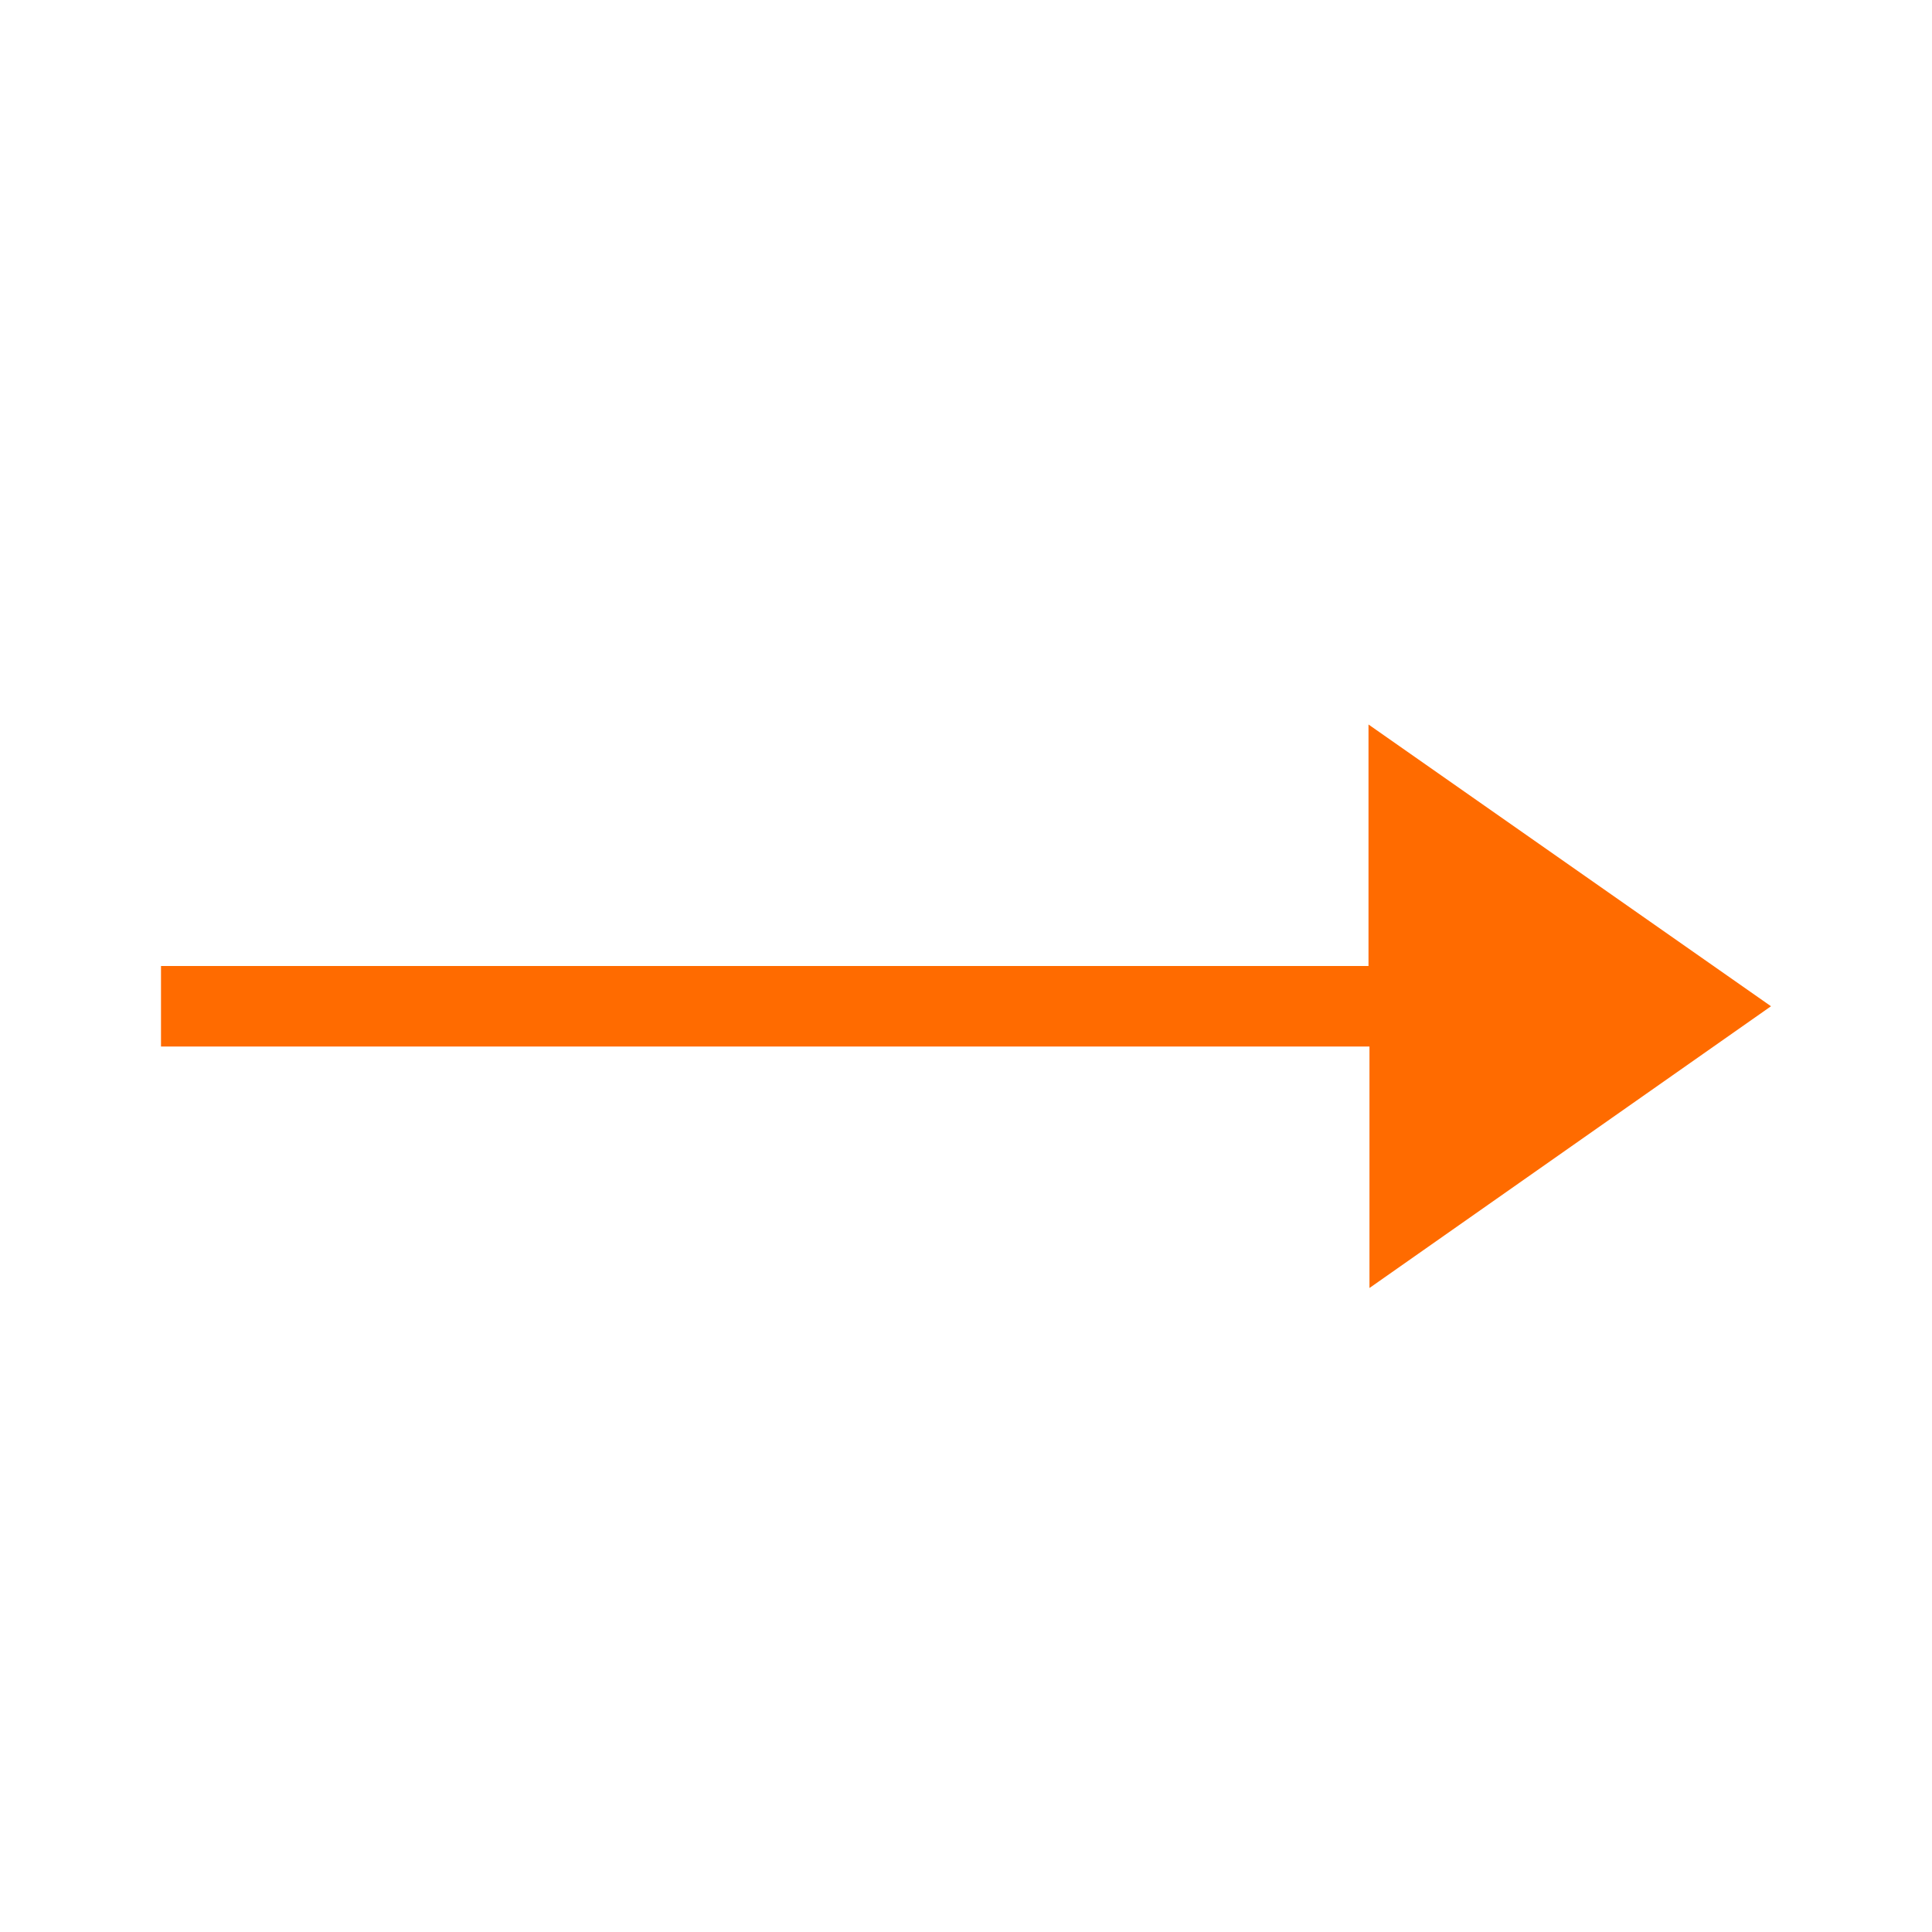
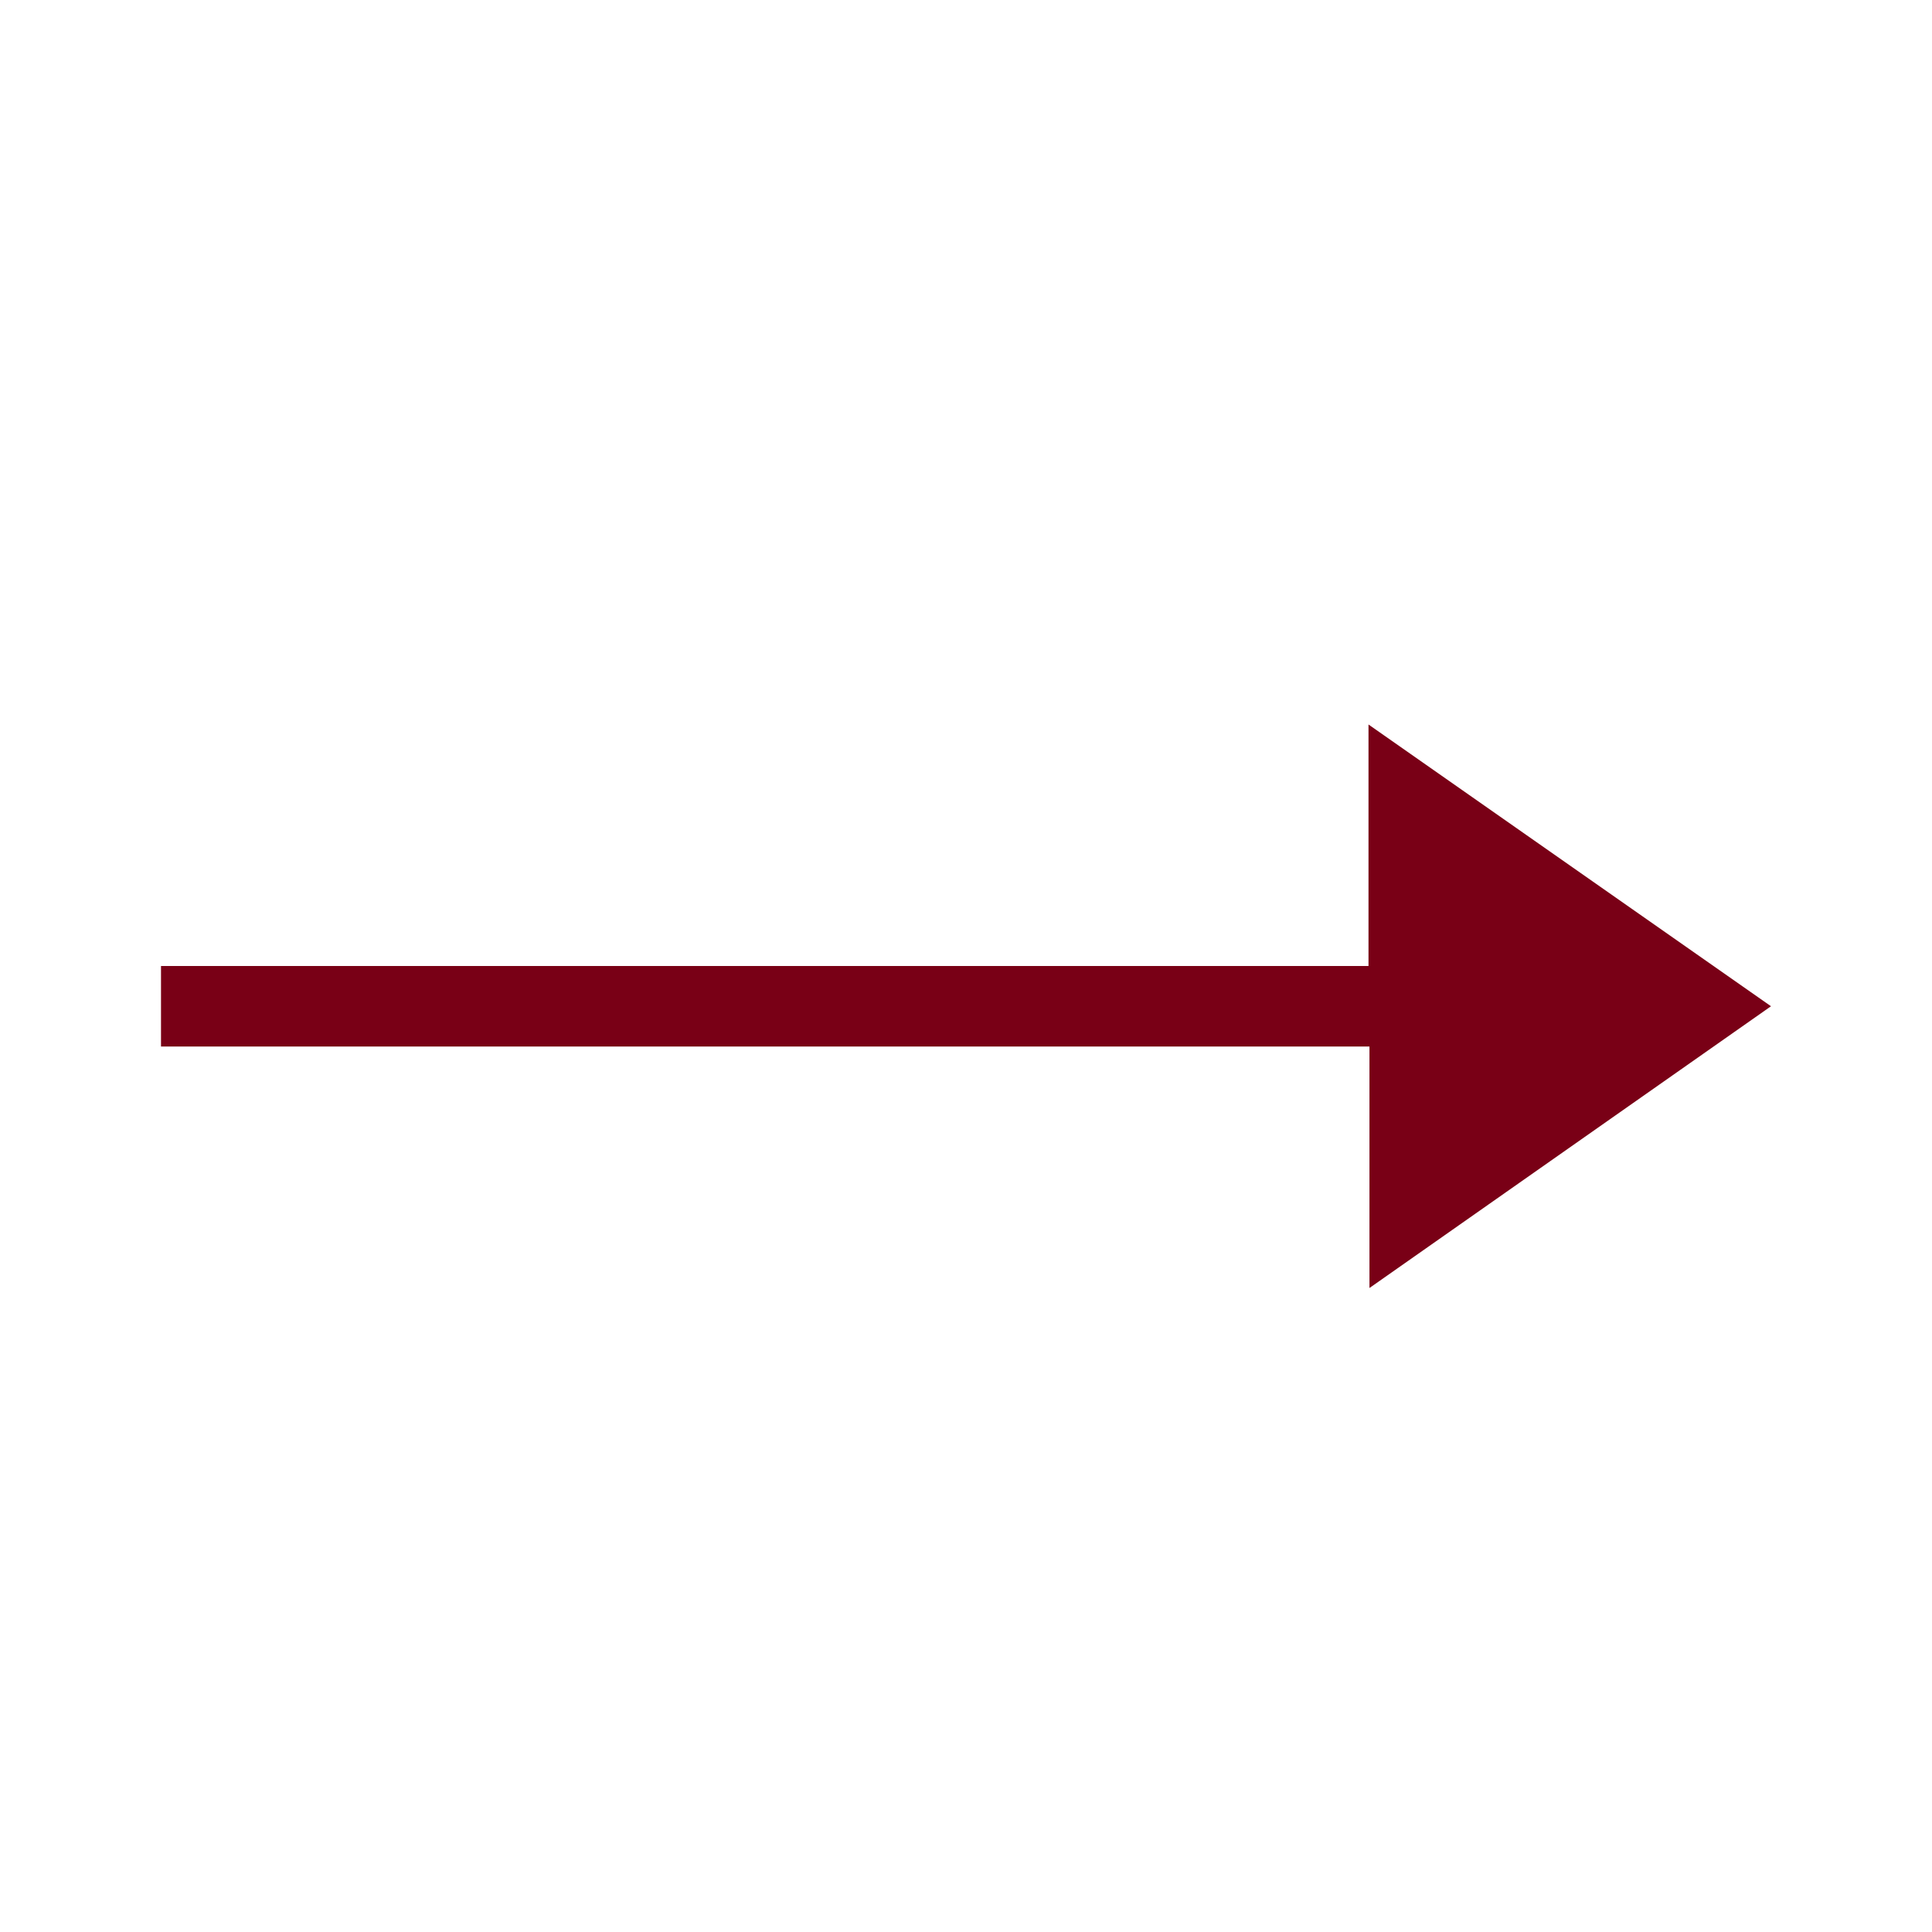
<svg xmlns="http://www.w3.org/2000/svg" width="24" height="24" viewBox="0 0 24 24" fill="none">
-   <path d="M17 12H2V13H17.012V16L22 12.5L17 9V12Z" fill="#FF6B00" />
+   <path d="M17 12H2V13H17.012V16L22 12.5L17 9V12Z" fill="#790016" />
</svg>
